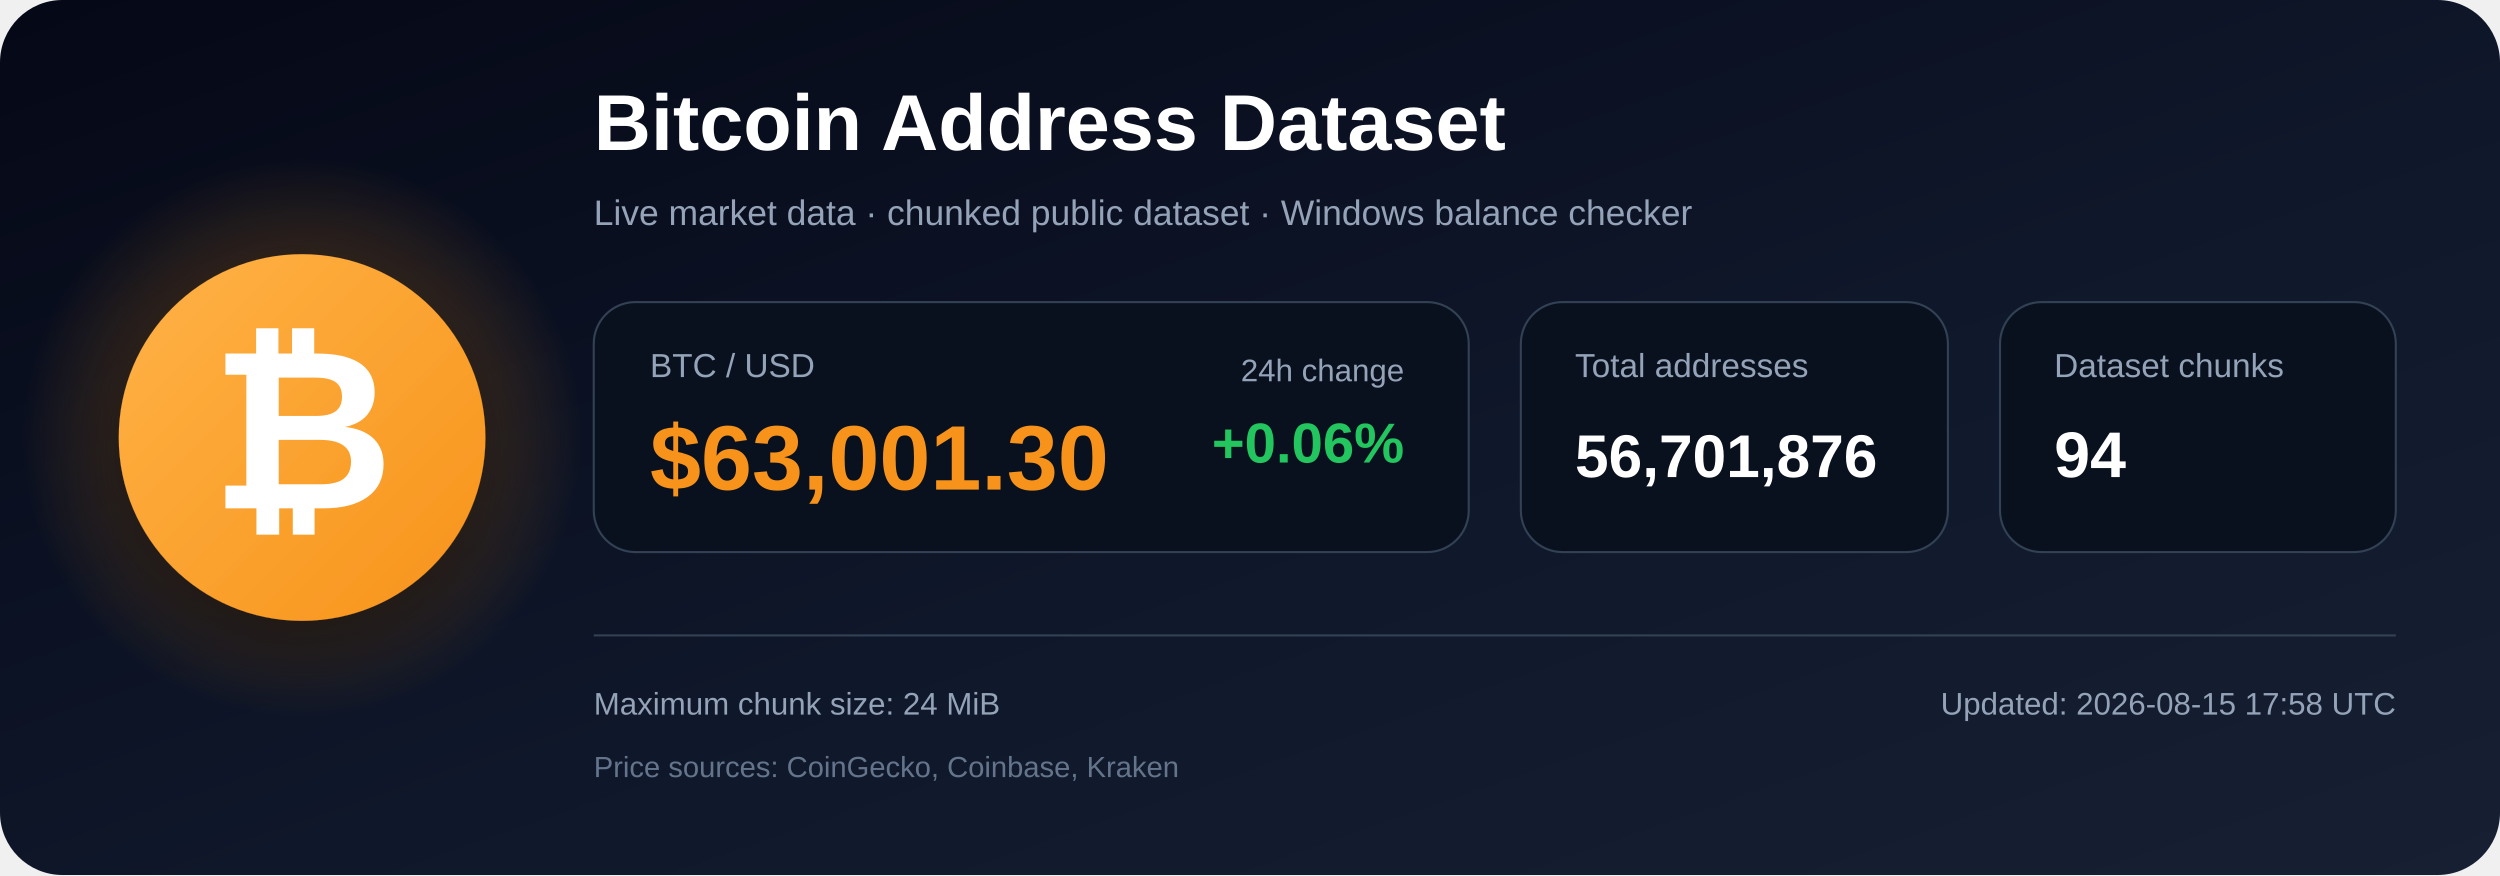
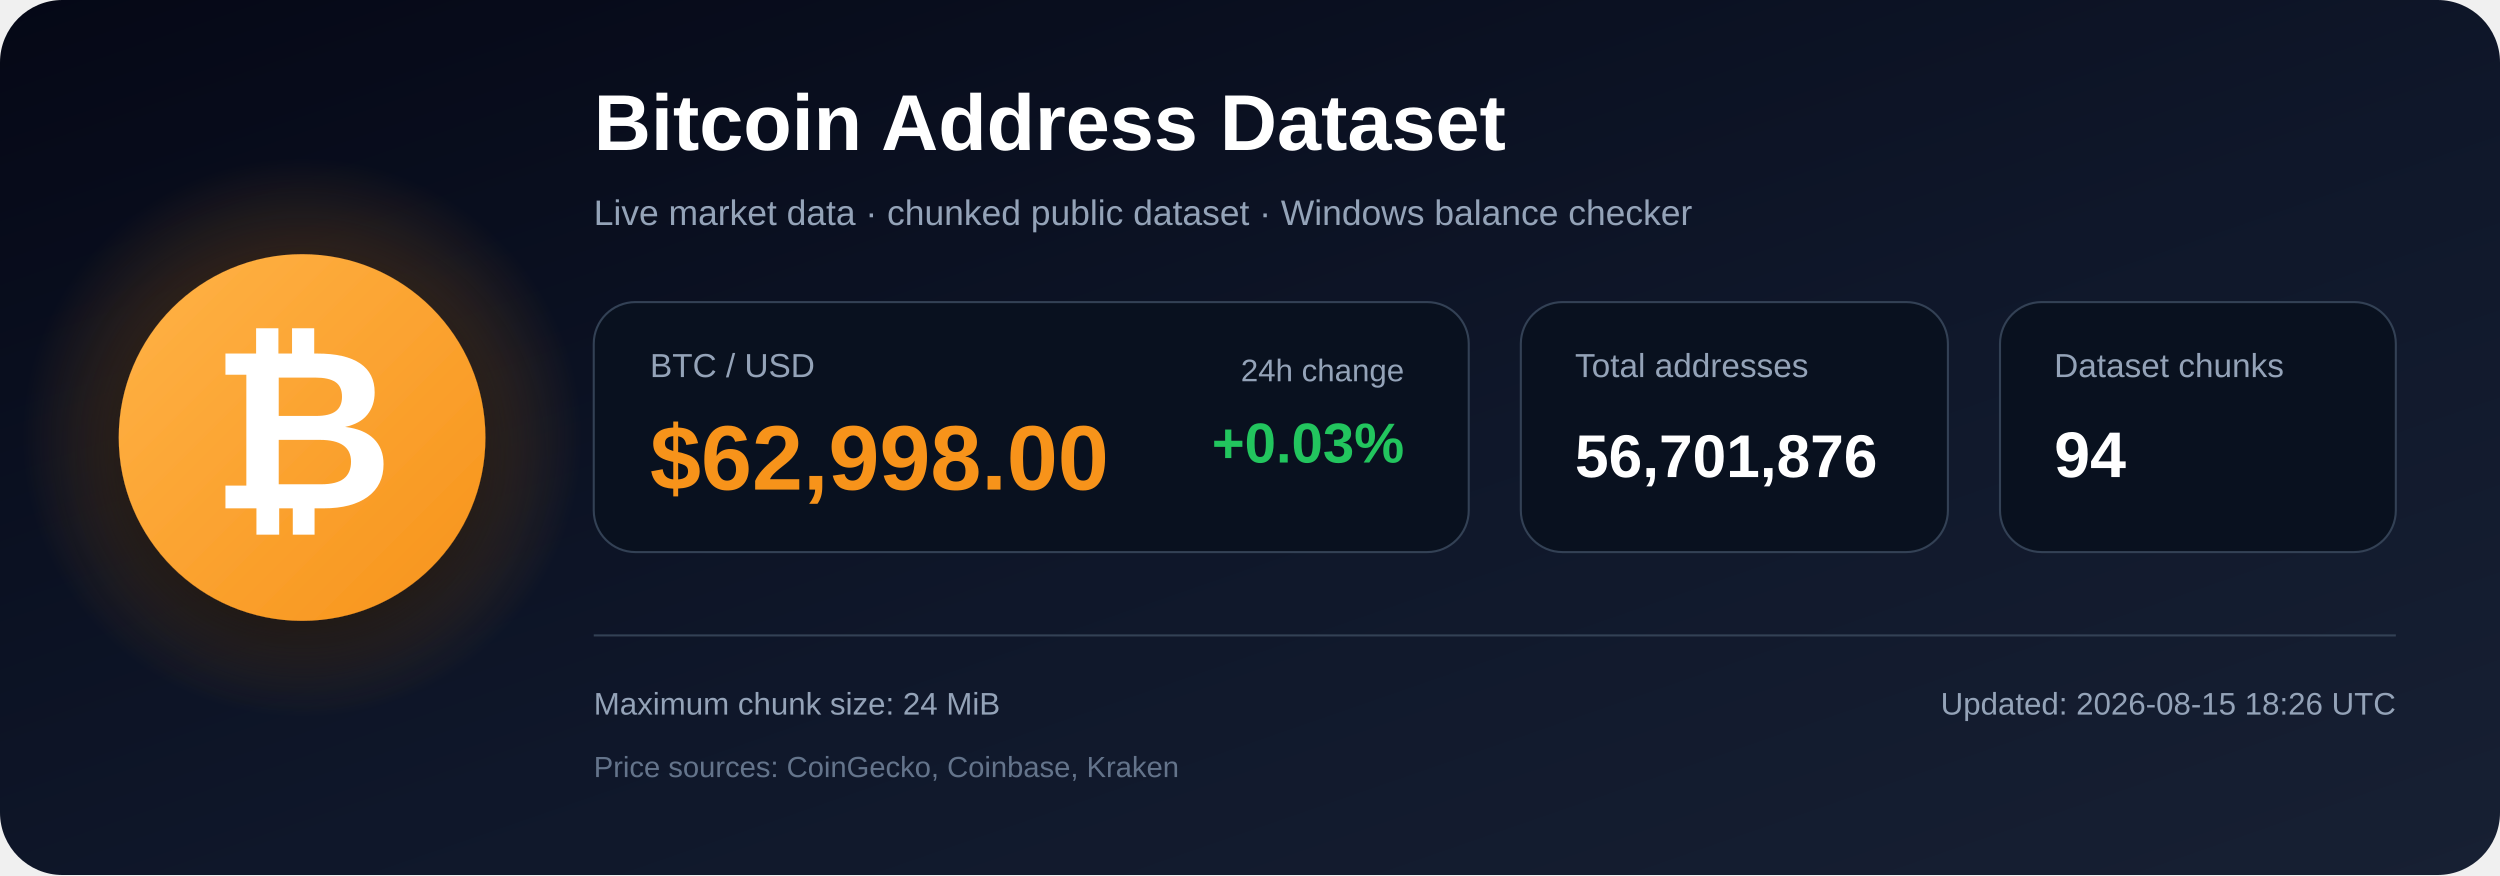
<svg xmlns="http://www.w3.org/2000/svg" width="1200" height="420" viewBox="0 0 1200 420" role="img" aria-labelledby="title description">
  <defs>
    <linearGradient id="bg" x1="0" y1="0" x2="1" y2="1">
      <stop offset="0%" stop-color="#050816" />
      <stop offset="55%" stop-color="#0f172a" />
      <stop offset="100%" stop-color="#172033" />
    </linearGradient>
    <radialGradient id="glow">
      <stop offset="0%" stop-color="#f7931a" stop-opacity=".48" />
      <stop offset="100%" stop-color="#f7931a" stop-opacity="0" />
    </radialGradient>
    <linearGradient id="orange" x1="0" y1="0" x2="1" y2="1">
      <stop offset="0%" stop-color="#ffb347" />
      <stop offset="100%" stop-color="#f7931a" />
    </linearGradient>
    <filter id="shadow" x="-40%" y="-40%" width="180%" height="180%">
      <feDropShadow dx="0" dy="12" stdDeviation="18" flood-color="#000000" flood-opacity=".50" />
    </filter>
  </defs>
  <rect width="1200" height="420" rx="30" fill="url(#bg)" />
  <circle cx="145" cy="210" r="135" fill="url(#glow)" />
  <circle cx="145" cy="210" r="88" fill="url(#orange)" filter="url(#shadow)" />
  <text x="145" y="244" text-anchor="middle" font-family="Arial, Helvetica, sans-serif" font-size="108" font-weight="700" fill="#ffffff">₿</text>
  <text x="285" y="72" font-family="Arial, Helvetica, sans-serif" font-size="38" font-weight="700" fill="#ffffff">
    Bitcoin Address Dataset
  </text>
  <text x="285" y="108" font-family="Arial, Helvetica, sans-serif" font-size="17" fill="#94a3b8">
    Live market data · chunked public dataset · Windows balance checker
  </text>
  <rect x="285" y="145" width="420" height="120" rx="20" fill="#09111f" stroke="#334155" />
  <text x="312" y="181" font-family="Arial, Helvetica, sans-serif" font-size="16" fill="#94a3b8">BTC / USD</text>
-   <text x="312" y="235" font-family="Arial, Helvetica, sans-serif" font-size="44" font-weight="700" fill="#f7931a">$63,001.30</text>
+   <text x="312" y="235" font-family="Arial, Helvetica, sans-serif" font-size="44" font-weight="700" fill="#f7931a">$62,998.00</text>
  <text x="674" y="183" text-anchor="end" font-family="Arial, Helvetica, sans-serif" font-size="15" fill="#94a3b8">24h change</text>
-   <text x="674" y="222" text-anchor="end" font-family="Arial, Helvetica, sans-serif" font-size="27" font-weight="700" fill="#22c55e">+0.06%</text>
+   <text x="674" y="222" text-anchor="end" font-family="Arial, Helvetica, sans-serif" font-size="27" font-weight="700" fill="#22c55e">+0.03%</text>
  <rect x="730" y="145" width="205" height="120" rx="20" fill="#09111f" stroke="#334155" />
  <text x="756" y="181" font-family="Arial, Helvetica, sans-serif" font-size="16" fill="#94a3b8">Total addresses</text>
  <text x="756" y="229" font-family="Arial, Helvetica, sans-serif" font-size="29" font-weight="700" fill="#ffffff">56,701,876</text>
  <rect x="960" y="145" width="190" height="120" rx="20" fill="#09111f" stroke="#334155" />
  <text x="986" y="181" font-family="Arial, Helvetica, sans-serif" font-size="16" fill="#94a3b8">Dataset chunks</text>
  <text x="986" y="229" font-family="Arial, Helvetica, sans-serif" font-size="31" font-weight="700" fill="#ffffff">94</text>
  <line x1="285" y1="305" x2="1150" y2="305" stroke="#334155" stroke-width="1" />
  <text x="285" y="343" font-family="Arial, Helvetica, sans-serif" font-size="15" fill="#94a3b8">
    Maximum chunk size: 24 MiB
  </text>
  <text x="285" y="373" font-family="Arial, Helvetica, sans-serif" font-size="14" fill="#64748b">
    Price sources: CoinGecko, Coinbase, Kraken
  </text>
  <text x="1150" y="343" text-anchor="end" font-family="Arial, Helvetica, sans-serif" font-size="15" fill="#94a3b8">
-     Updated: 2026-08-15 17:58 UTC
+     Updated: 2026-08-15 18:26 UTC
  </text>
</svg>
